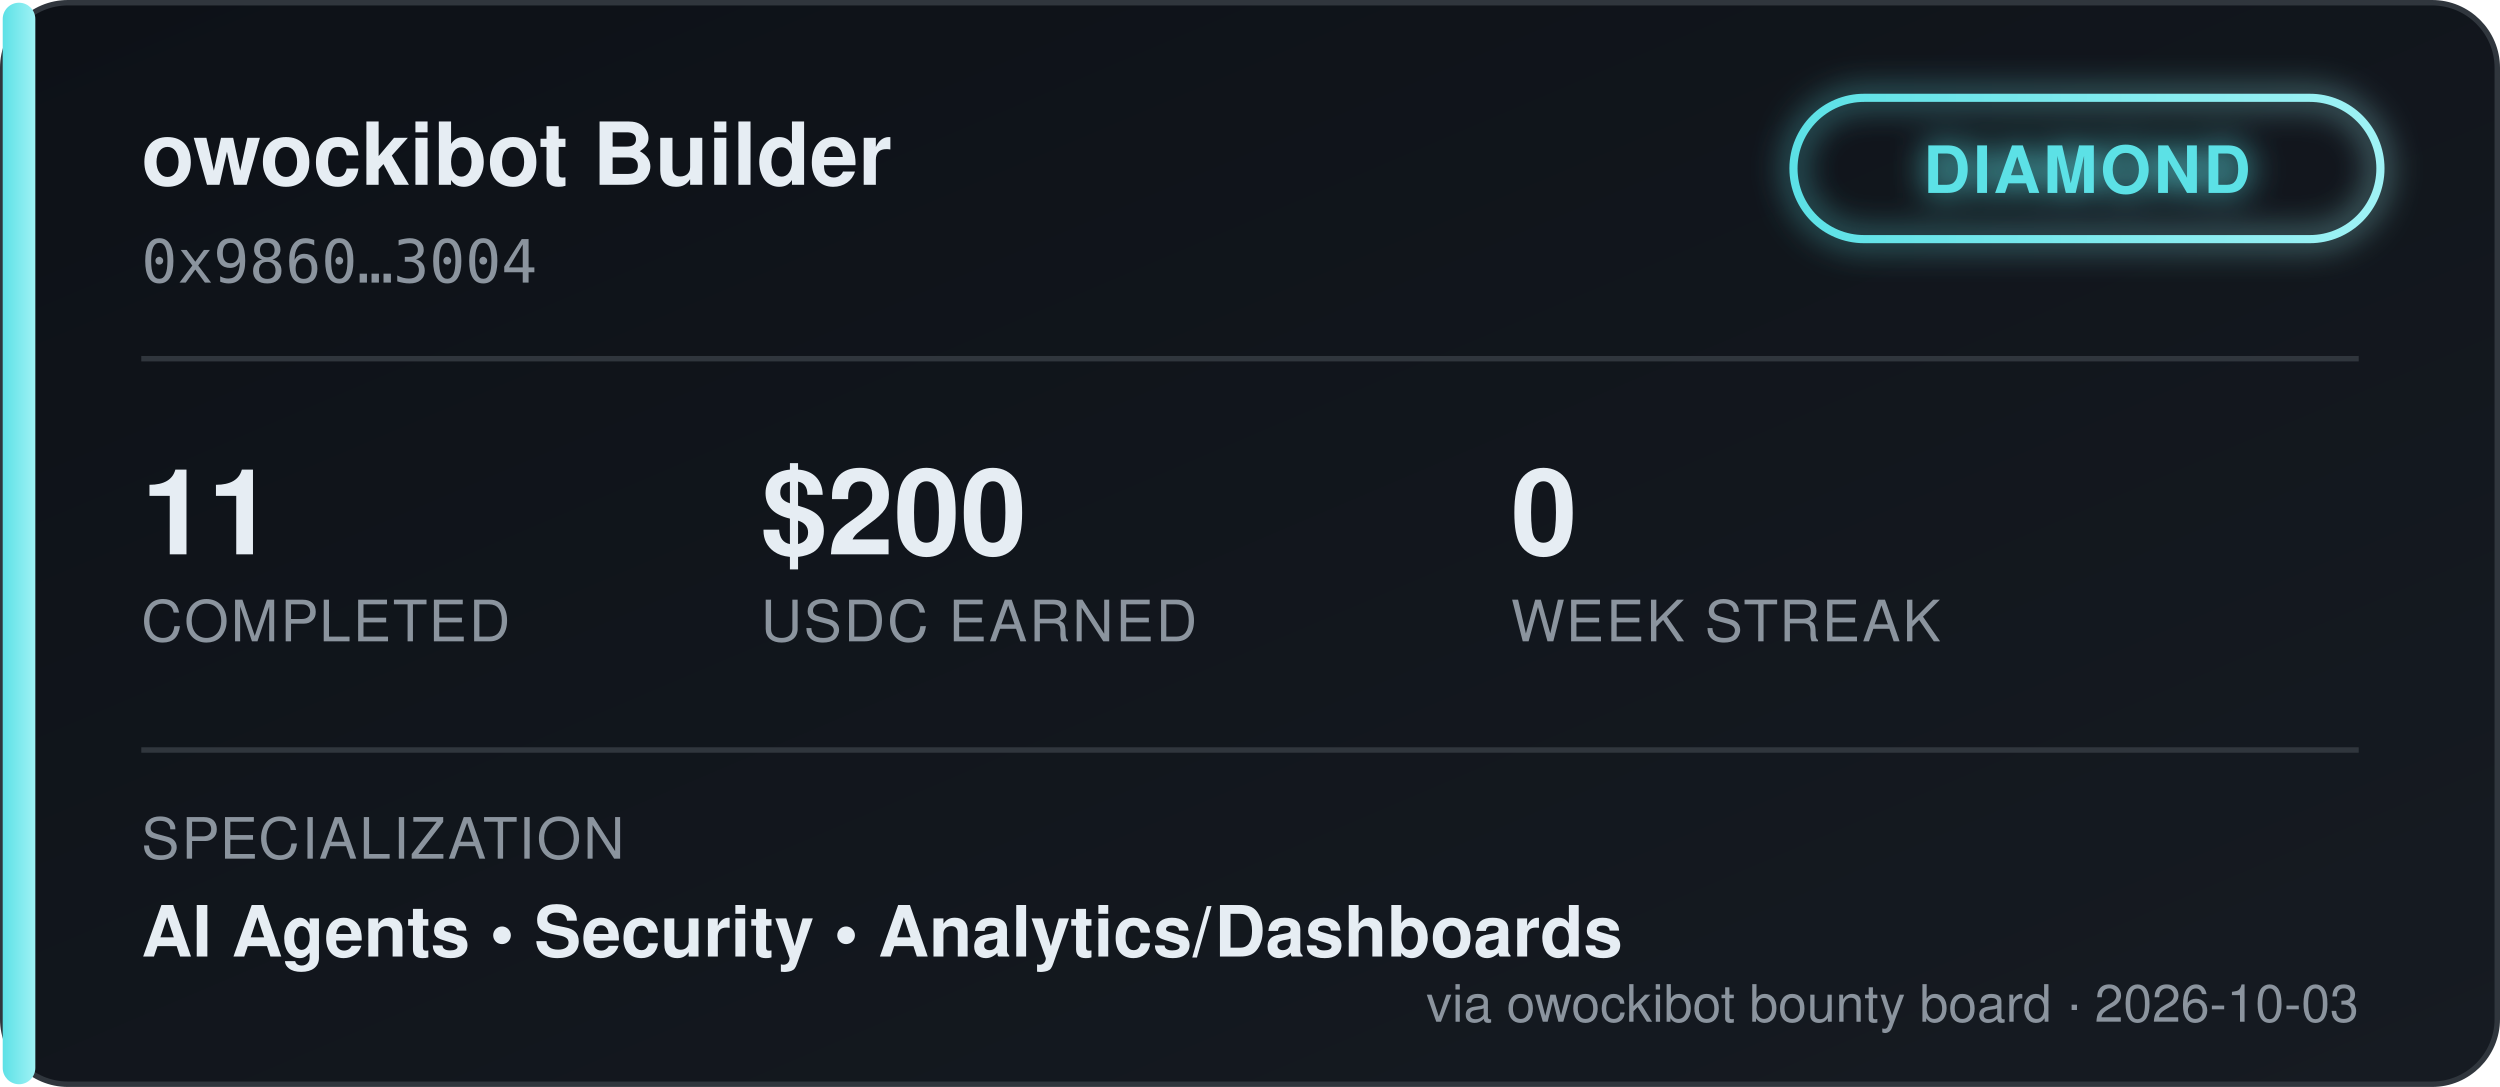
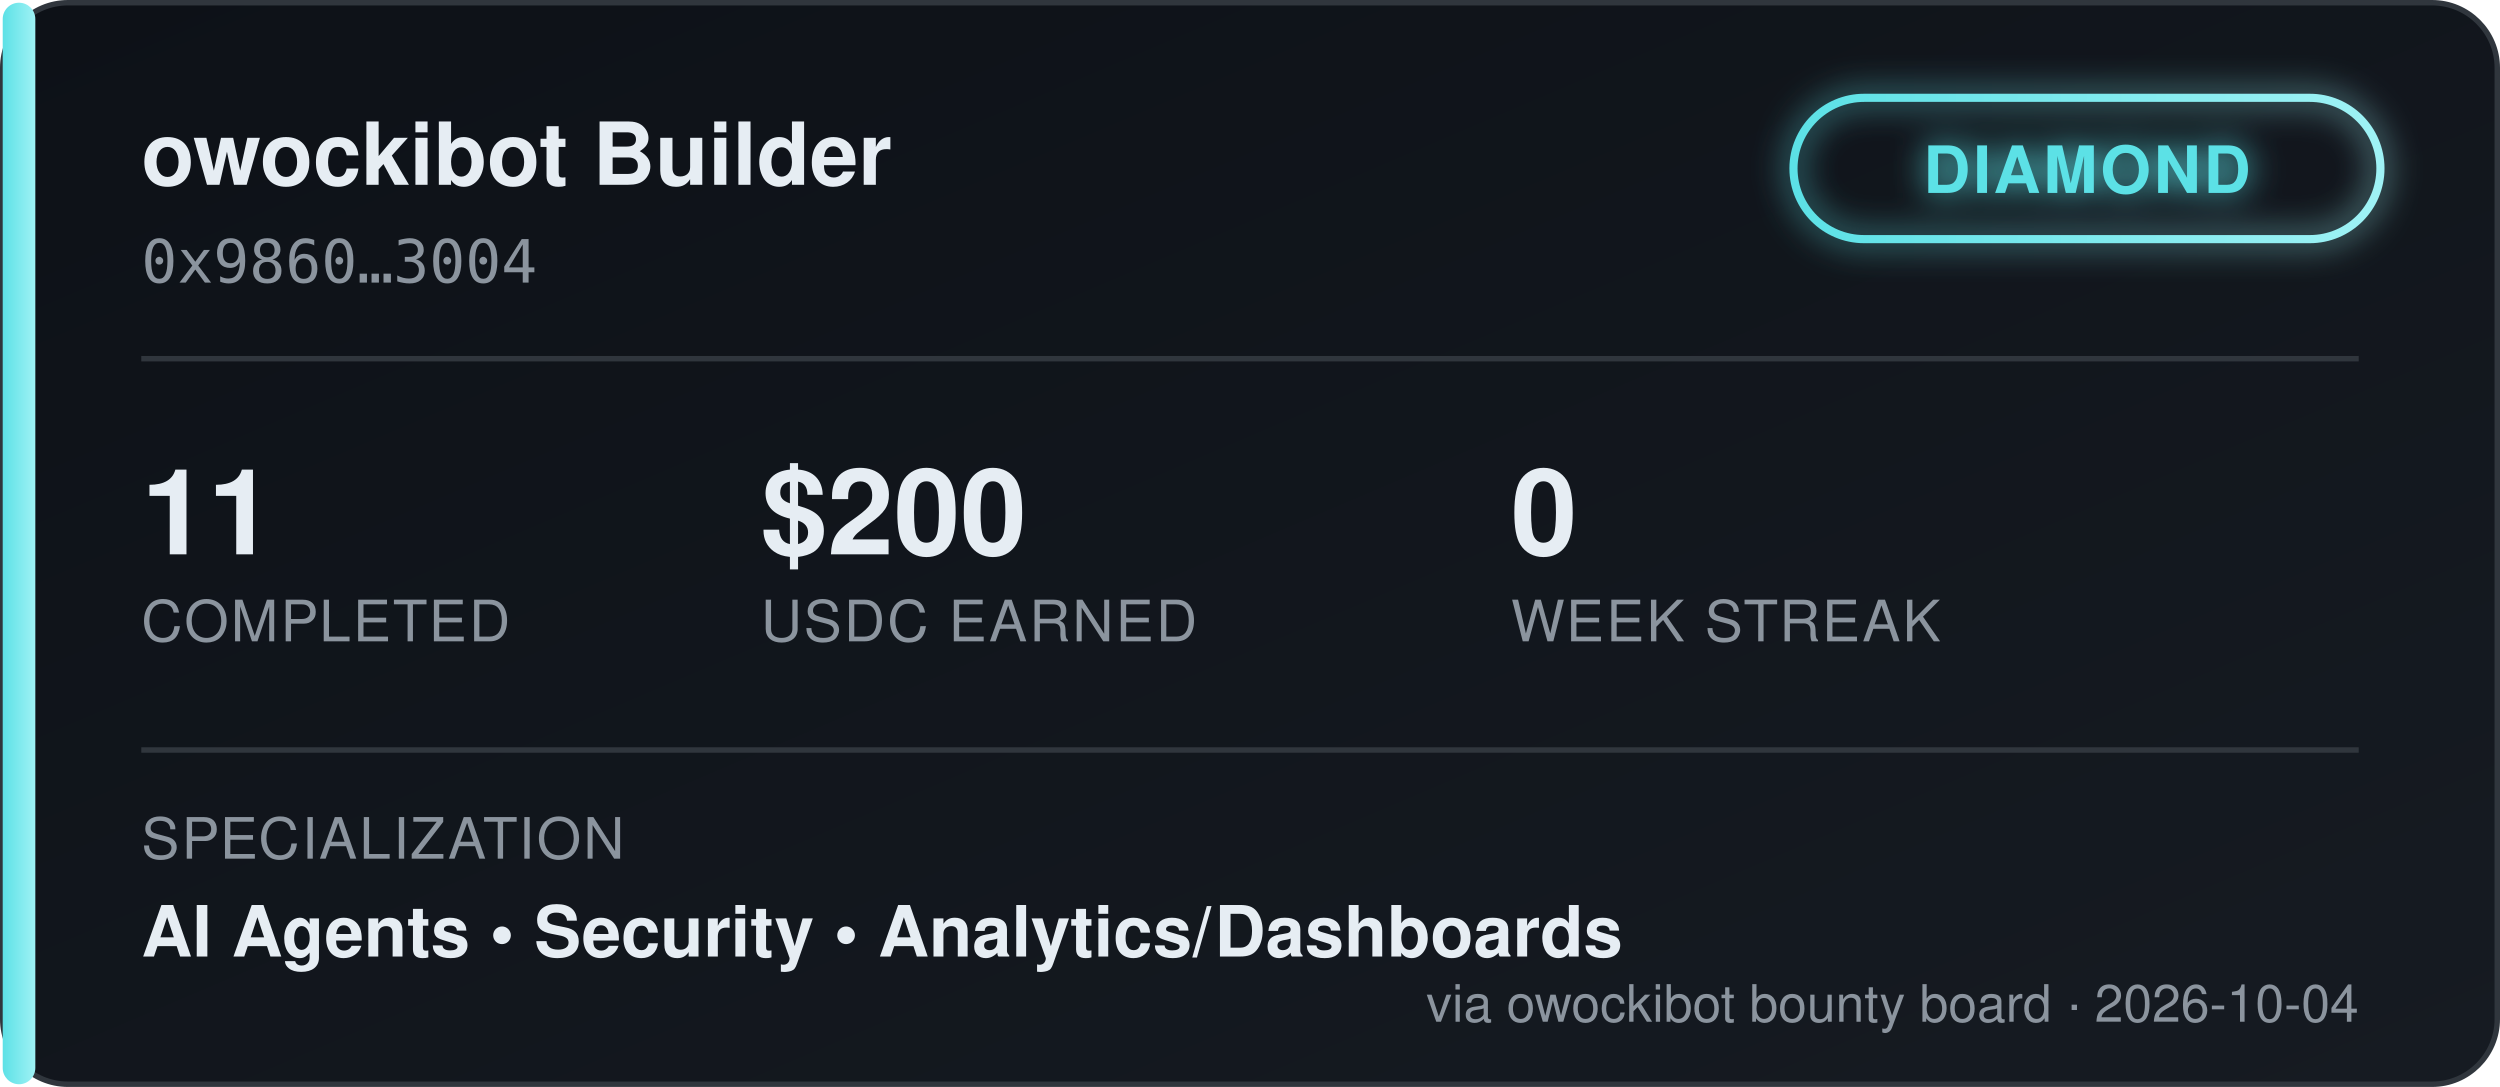
<svg xmlns="http://www.w3.org/2000/svg" width="460" height="200" viewBox="0 0 460 200" font-family="'Segoe UI', Helvetica, Arial, sans-serif">
  <defs>
    <linearGradient id="bgGrad" x1="0" y1="0" x2="1" y2="1">
      <stop offset="0%" stop-color="#0d1117" />
      <stop offset="100%" stop-color="#161b22" />
    </linearGradient>
    <linearGradient id="tierGrad" x1="0" y1="0" x2="1" y2="0">
      <stop offset="0%" stop-color="#5ce1e6" />
      <stop offset="100%" stop-color="#9ff2f5" />
    </linearGradient>
    <filter id="glow" x="-50%" y="-50%" width="200%" height="200%">
      <feGaussianBlur stdDeviation="3" result="blur" />
      <feMerge>
        <feMergeNode in="blur" />
        <feMergeNode in="SourceGraphic" />
      </feMerge>
    </filter>
  </defs>
  <rect x="0.5" y="0.5" width="459" height="199" rx="12" fill="url(#bgGrad)" stroke="#30363d" />
  <rect x="0.5" y="0.5" width="6" height="199" rx="3" fill="url(#tierGrad)" />
  <text x="26" y="34" fill="#e6edf3" font-size="16" font-weight="700">owockibot Builder</text>
  <text x="26" y="52" fill="#8b949e" font-size="11" font-family="monospace">0x9860…3004</text>
  <g transform="translate(330, 18)" filter="url(#glow)">
    <rect x="0" y="0" width="108" height="26" rx="13" fill="none" stroke="url(#tierGrad)" stroke-width="1.5" />
    <text x="54" y="17.5" fill="#5ce1e6" font-size="12" font-weight="700" text-anchor="middle" letter-spacing="0.5">DIAMOND</text>
  </g>
  <line x1="26" y1="66" x2="434" y2="66" stroke="#30363d" stroke-width="1" />
  <g font-size="22" font-weight="700" fill="#e6edf3">
    <text x="26" y="102">11</text>
    <text x="140" y="102">$200</text>
    <text x="278" y="102">0</text>
  </g>
  <g font-size="10.5" fill="#8b949e" letter-spacing="0.4">
    <text x="26" y="118">COMPLETED</text>
    <text x="140" y="118">USDC EARNED</text>
    <text x="278" y="118">WEEK STREAK</text>
  </g>
  <line x1="26" y1="138" x2="434" y2="138" stroke="#30363d" stroke-width="1" />
  <text x="26" y="158" fill="#8b949e" font-size="10.5" letter-spacing="0.4">SPECIALIZATION</text>
  <text x="26" y="176" fill="#e6edf3" font-size="13" font-weight="600">AI Agents  •  Security  •  Analytics/Dashboards</text>
-   <text x="434" y="188" fill="#8b949e" font-size="9.5" text-anchor="end">via owockibot bounty board · 2026-10-03</text>
+   <text x="434" y="188" fill="#8b949e" font-size="9.5" text-anchor="end">via owockibot bounty board · 2026-10-04</text>
</svg>
